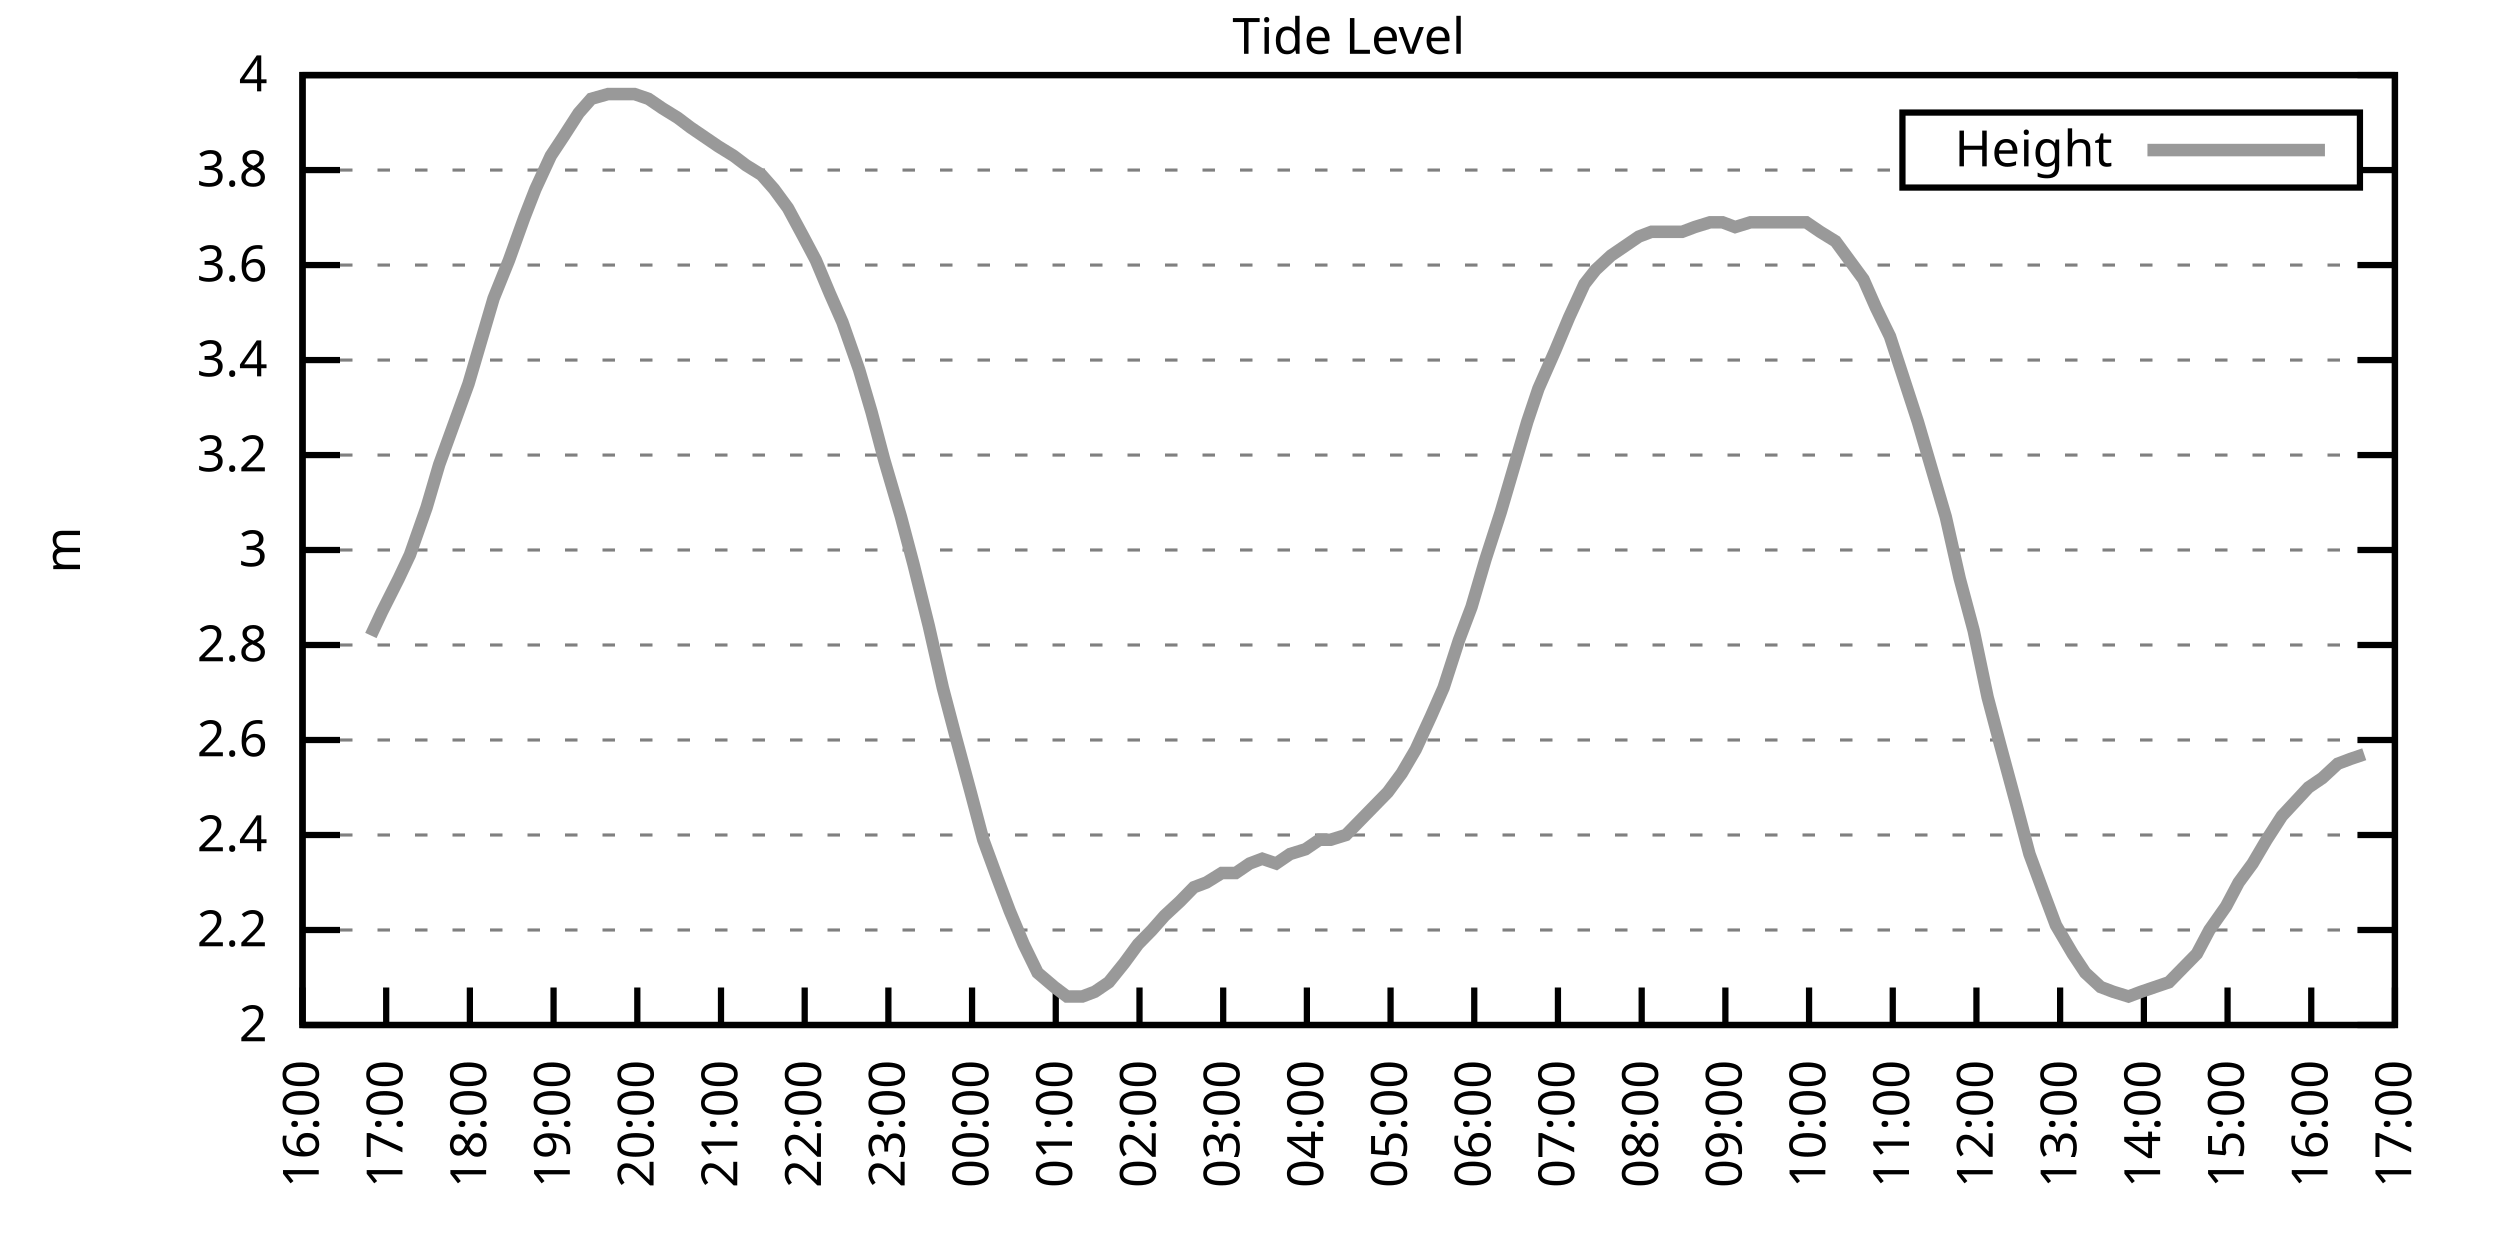
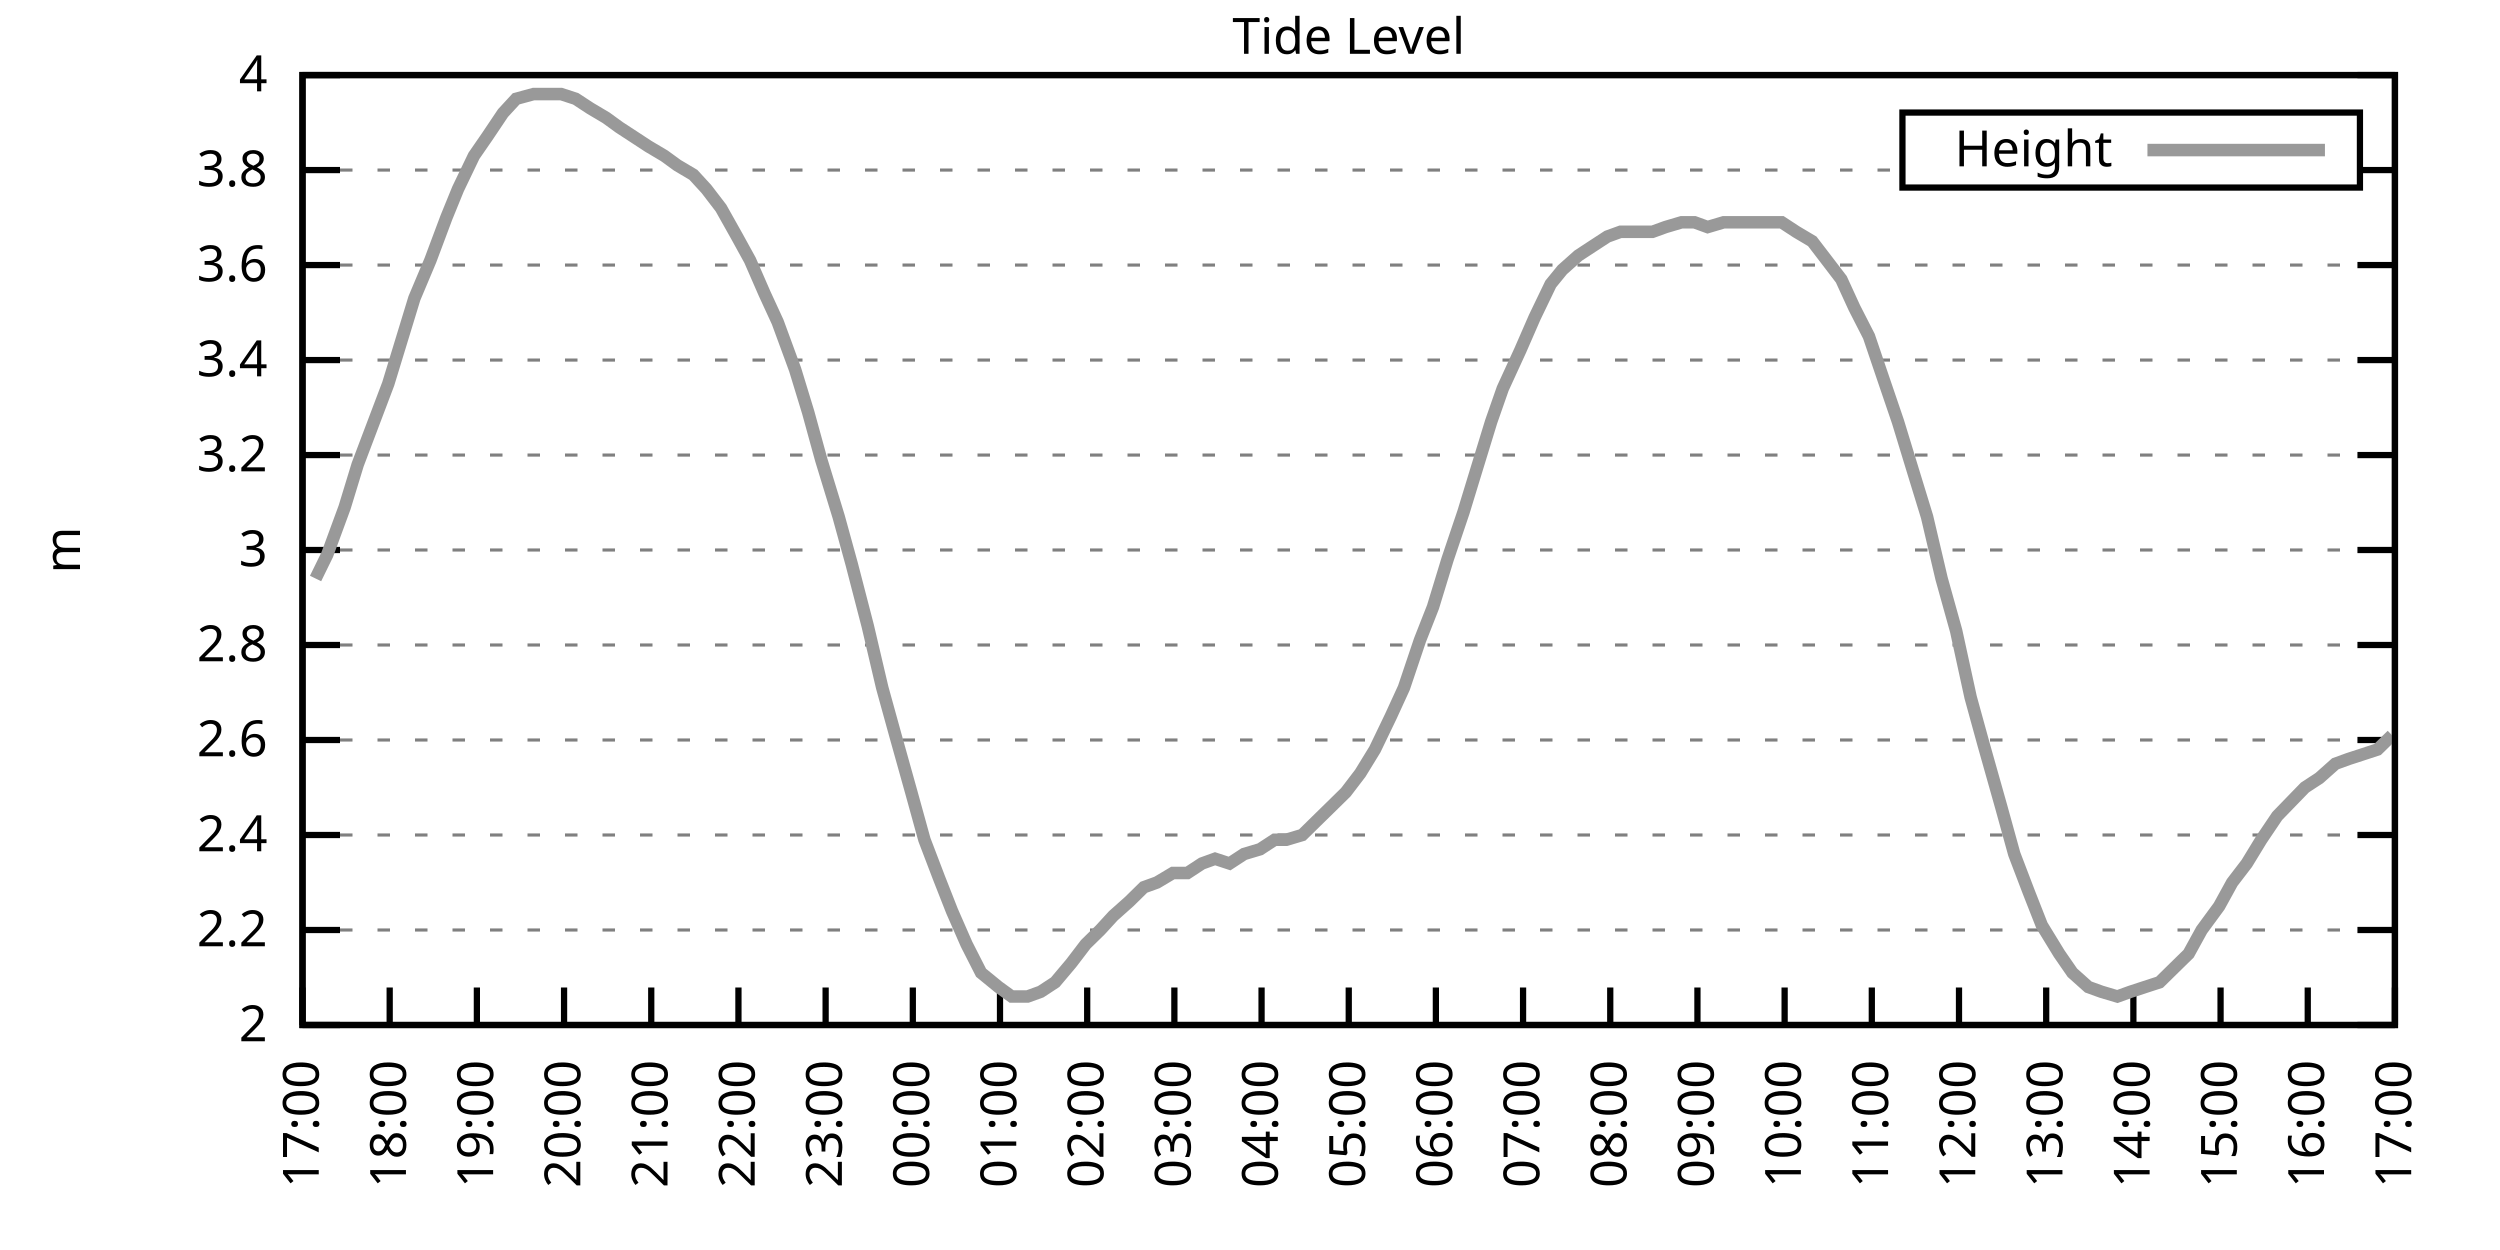
<svg xmlns="http://www.w3.org/2000/svg" xmlns:xlink="http://www.w3.org/1999/xlink" width="400" height="200" viewBox="0 0 400 200">
  <g id="gnuplot_canvas">
    <rect x="0" y="0" width="400" height="200" fill="none" />
    <defs>
      <circle id="gpDot" r="0.5" stroke-width="0.5" stroke="currentColor" />
      <path id="gpPt0" stroke-width="0.333" stroke="currentColor" d="M-1,0 h2 M0,-1 v2" />
      <path id="gpPt1" stroke-width="0.333" stroke="currentColor" d="M-1,-1 L1,1 M1,-1 L-1,1" />
      <path id="gpPt2" stroke-width="0.333" stroke="currentColor" d="M-1,0 L1,0 M0,-1 L0,1 M-1,-1 L1,1 M-1,1 L1,-1" />
      <rect id="gpPt3" stroke-width="0.333" stroke="currentColor" x="-1" y="-1" width="2" height="2" />
      <rect id="gpPt4" stroke-width="0.333" stroke="currentColor" fill="currentColor" x="-1" y="-1" width="2" height="2" />
      <circle id="gpPt5" stroke-width="0.333" stroke="currentColor" cx="0" cy="0" r="1" />
      <use xlink:href="#gpPt5" id="gpPt6" fill="currentColor" stroke="none" />
      <path id="gpPt7" stroke-width="0.333" stroke="currentColor" d="M0,-1.33 L-1.33,0.67 L1.33,0.67 z" />
      <use xlink:href="#gpPt7" id="gpPt8" fill="currentColor" stroke="none" />
      <use xlink:href="#gpPt7" id="gpPt9" stroke="currentColor" transform="rotate(180)" />
      <use xlink:href="#gpPt9" id="gpPt10" fill="currentColor" stroke="none" />
      <use xlink:href="#gpPt3" id="gpPt11" stroke="currentColor" transform="rotate(45)" />
      <use xlink:href="#gpPt11" id="gpPt12" fill="currentColor" stroke="none" />
      <path id="gpPt13" stroke-width="0.333" stroke="currentColor" d="M0,1.330 L1.265,0.411 L0.782,-1.067 L-0.782,-1.076 L-1.265,0.411 z" />
      <use xlink:href="#gpPt13" id="gpPt14" fill="currentColor" stroke="none" />
      <filter id="textbox" filterUnits="objectBoundingBox" x="0" y="0" height="1" width="1">
        <feFlood flood-color="white" flood-opacity="1" result="bgnd" />
        <feComposite in="SourceGraphic" in2="bgnd" operator="atop" />
      </filter>
      <filter id="greybox" filterUnits="objectBoundingBox" x="0" y="0" height="1" width="1">
        <feFlood flood-color="lightgrey" flood-opacity="1" result="grey" />
        <feComposite in="SourceGraphic" in2="grey" operator="atop" />
      </filter>
    </defs>
    <g fill="none" color="white" stroke="currentColor" stroke-width="1.00" stroke-linecap="butt" stroke-linejoin="miter">
</g>
    <g fill="none" color="black" stroke="currentColor" stroke-width="1.00" stroke-linecap="butt" stroke-linejoin="miter">
      <g stroke="none" shape-rendering="crispEdges">
        <polygon fill="rgb(255, 255, 255)" points="48.40,164.00 383.18,164.00 383.18,12.02 48.40,12.02 " />
      </g>
    </g>
    <g fill="none" color="black" stroke="currentColor" stroke-width="1.00" stroke-linecap="butt" stroke-linejoin="miter">
</g>
    <g fill="none" color="black" stroke="black" stroke-width="0.50" stroke-linecap="butt" stroke-linejoin="miter">
</g>
    <g fill="none" color="gray" stroke="currentColor" stroke-width="0.50" stroke-linecap="butt" stroke-linejoin="miter">
      <path stroke="gray" stroke-dasharray="2,4" class="gridline" d="M48.40,164.00 L383.19,164.00  " />
    </g>
    <g fill="none" color="gray" stroke="gray" stroke-width="1.00" stroke-linecap="butt" stroke-linejoin="miter">
</g>
    <g fill="none" color="black" stroke="currentColor" stroke-width="1.00" stroke-linecap="butt" stroke-linejoin="miter">
      <path stroke="black" d="M48.40,164.00 L54.40,164.00 M383.19,164.00 L377.19,164.00  " />
      <g transform="translate(42.80,166.60)" stroke="none" fill="black" font-family="Sans" font-size="8.00" text-anchor="end">
        <text>
          <tspan font-family="Sans"> 2</tspan>
        </text>
      </g>
    </g>
    <g fill="none" color="black" stroke="currentColor" stroke-width="1.00" stroke-linecap="butt" stroke-linejoin="miter">
</g>
    <g fill="none" color="black" stroke="black" stroke-width="0.50" stroke-linecap="butt" stroke-linejoin="miter">
</g>
    <g fill="none" color="gray" stroke="currentColor" stroke-width="0.50" stroke-linecap="butt" stroke-linejoin="miter">
      <path stroke="gray" stroke-dasharray="2,4" class="gridline" d="M48.40,148.80 L383.19,148.80  " />
    </g>
    <g fill="none" color="gray" stroke="gray" stroke-width="1.00" stroke-linecap="butt" stroke-linejoin="miter">
</g>
    <g fill="none" color="black" stroke="currentColor" stroke-width="1.00" stroke-linecap="butt" stroke-linejoin="miter">
      <path stroke="black" d="M48.40,148.80 L54.40,148.80 M383.19,148.80 L377.19,148.80  " />
      <g transform="translate(42.80,151.40)" stroke="none" fill="black" font-family="Sans" font-size="8.00" text-anchor="end">
        <text>
          <tspan font-family="Sans"> 2.2</tspan>
        </text>
      </g>
    </g>
    <g fill="none" color="black" stroke="currentColor" stroke-width="1.00" stroke-linecap="butt" stroke-linejoin="miter">
</g>
    <g fill="none" color="black" stroke="black" stroke-width="0.50" stroke-linecap="butt" stroke-linejoin="miter">
</g>
    <g fill="none" color="gray" stroke="currentColor" stroke-width="0.50" stroke-linecap="butt" stroke-linejoin="miter">
      <path stroke="gray" stroke-dasharray="2,4" class="gridline" d="M48.40,133.60 L383.19,133.60  " />
    </g>
    <g fill="none" color="gray" stroke="gray" stroke-width="1.00" stroke-linecap="butt" stroke-linejoin="miter">
</g>
    <g fill="none" color="black" stroke="currentColor" stroke-width="1.00" stroke-linecap="butt" stroke-linejoin="miter">
      <path stroke="black" d="M48.40,133.60 L54.40,133.60 M383.19,133.60 L377.19,133.60  " />
      <g transform="translate(42.80,136.20)" stroke="none" fill="black" font-family="Sans" font-size="8.00" text-anchor="end">
        <text>
          <tspan font-family="Sans"> 2.4</tspan>
        </text>
      </g>
    </g>
    <g fill="none" color="black" stroke="currentColor" stroke-width="1.00" stroke-linecap="butt" stroke-linejoin="miter">
</g>
    <g fill="none" color="black" stroke="black" stroke-width="0.50" stroke-linecap="butt" stroke-linejoin="miter">
</g>
    <g fill="none" color="gray" stroke="currentColor" stroke-width="0.50" stroke-linecap="butt" stroke-linejoin="miter">
      <path stroke="gray" stroke-dasharray="2,4" class="gridline" d="M48.40,118.40 L383.19,118.40  " />
    </g>
    <g fill="none" color="gray" stroke="gray" stroke-width="1.00" stroke-linecap="butt" stroke-linejoin="miter">
</g>
    <g fill="none" color="black" stroke="currentColor" stroke-width="1.00" stroke-linecap="butt" stroke-linejoin="miter">
      <path stroke="black" d="M48.40,118.40 L54.40,118.40 M383.19,118.40 L377.19,118.40  " />
      <g transform="translate(42.80,121.00)" stroke="none" fill="black" font-family="Sans" font-size="8.00" text-anchor="end">
        <text>
          <tspan font-family="Sans"> 2.6</tspan>
        </text>
      </g>
    </g>
    <g fill="none" color="black" stroke="currentColor" stroke-width="1.00" stroke-linecap="butt" stroke-linejoin="miter">
</g>
    <g fill="none" color="black" stroke="black" stroke-width="0.50" stroke-linecap="butt" stroke-linejoin="miter">
</g>
    <g fill="none" color="gray" stroke="currentColor" stroke-width="0.50" stroke-linecap="butt" stroke-linejoin="miter">
      <path stroke="gray" stroke-dasharray="2,4" class="gridline" d="M48.40,103.20 L383.19,103.20  " />
    </g>
    <g fill="none" color="gray" stroke="gray" stroke-width="1.00" stroke-linecap="butt" stroke-linejoin="miter">
</g>
    <g fill="none" color="black" stroke="currentColor" stroke-width="1.00" stroke-linecap="butt" stroke-linejoin="miter">
      <path stroke="black" d="M48.40,103.20 L54.40,103.20 M383.19,103.20 L377.19,103.20  " />
      <g transform="translate(42.80,105.80)" stroke="none" fill="black" font-family="Sans" font-size="8.00" text-anchor="end">
        <text>
          <tspan font-family="Sans"> 2.8</tspan>
        </text>
      </g>
    </g>
    <g fill="none" color="black" stroke="currentColor" stroke-width="1.00" stroke-linecap="butt" stroke-linejoin="miter">
</g>
    <g fill="none" color="black" stroke="black" stroke-width="0.50" stroke-linecap="butt" stroke-linejoin="miter">
</g>
    <g fill="none" color="gray" stroke="currentColor" stroke-width="0.50" stroke-linecap="butt" stroke-linejoin="miter">
      <path stroke="gray" stroke-dasharray="2,4" class="gridline" d="M48.40,88.00 L383.19,88.00  " />
    </g>
    <g fill="none" color="gray" stroke="gray" stroke-width="1.00" stroke-linecap="butt" stroke-linejoin="miter">
</g>
    <g fill="none" color="black" stroke="currentColor" stroke-width="1.00" stroke-linecap="butt" stroke-linejoin="miter">
      <path stroke="black" d="M48.40,88.00 L54.40,88.00 M383.19,88.00 L377.19,88.00  " />
      <g transform="translate(42.80,90.60)" stroke="none" fill="black" font-family="Sans" font-size="8.00" text-anchor="end">
        <text>
          <tspan font-family="Sans"> 3</tspan>
        </text>
      </g>
    </g>
    <g fill="none" color="black" stroke="currentColor" stroke-width="1.00" stroke-linecap="butt" stroke-linejoin="miter">
</g>
    <g fill="none" color="black" stroke="black" stroke-width="0.50" stroke-linecap="butt" stroke-linejoin="miter">
</g>
    <g fill="none" color="gray" stroke="currentColor" stroke-width="0.50" stroke-linecap="butt" stroke-linejoin="miter">
      <path stroke="gray" stroke-dasharray="2,4" class="gridline" d="M48.40,72.81 L383.19,72.81  " />
    </g>
    <g fill="none" color="gray" stroke="gray" stroke-width="1.00" stroke-linecap="butt" stroke-linejoin="miter">
</g>
    <g fill="none" color="black" stroke="currentColor" stroke-width="1.00" stroke-linecap="butt" stroke-linejoin="miter">
      <path stroke="black" d="M48.40,72.81 L54.40,72.81 M383.19,72.81 L377.19,72.81  " />
      <g transform="translate(42.80,75.41)" stroke="none" fill="black" font-family="Sans" font-size="8.00" text-anchor="end">
        <text>
          <tspan font-family="Sans"> 3.2</tspan>
        </text>
      </g>
    </g>
    <g fill="none" color="black" stroke="currentColor" stroke-width="1.00" stroke-linecap="butt" stroke-linejoin="miter">
</g>
    <g fill="none" color="black" stroke="black" stroke-width="0.50" stroke-linecap="butt" stroke-linejoin="miter">
</g>
    <g fill="none" color="gray" stroke="currentColor" stroke-width="0.50" stroke-linecap="butt" stroke-linejoin="miter">
      <path stroke="gray" stroke-dasharray="2,4" class="gridline" d="M48.40,57.61 L383.19,57.61  " />
    </g>
    <g fill="none" color="gray" stroke="gray" stroke-width="1.00" stroke-linecap="butt" stroke-linejoin="miter">
</g>
    <g fill="none" color="black" stroke="currentColor" stroke-width="1.00" stroke-linecap="butt" stroke-linejoin="miter">
      <path stroke="black" d="M48.40,57.61 L54.40,57.61 M383.19,57.61 L377.19,57.61  " />
      <g transform="translate(42.80,60.21)" stroke="none" fill="black" font-family="Sans" font-size="8.00" text-anchor="end">
        <text>
          <tspan font-family="Sans"> 3.4</tspan>
        </text>
      </g>
    </g>
    <g fill="none" color="black" stroke="currentColor" stroke-width="1.00" stroke-linecap="butt" stroke-linejoin="miter">
</g>
    <g fill="none" color="black" stroke="black" stroke-width="0.50" stroke-linecap="butt" stroke-linejoin="miter">
</g>
    <g fill="none" color="gray" stroke="currentColor" stroke-width="0.50" stroke-linecap="butt" stroke-linejoin="miter">
      <path stroke="gray" stroke-dasharray="2,4" class="gridline" d="M48.40,42.41 L383.19,42.41  " />
    </g>
    <g fill="none" color="gray" stroke="gray" stroke-width="1.00" stroke-linecap="butt" stroke-linejoin="miter">
</g>
    <g fill="none" color="black" stroke="currentColor" stroke-width="1.00" stroke-linecap="butt" stroke-linejoin="miter">
      <path stroke="black" d="M48.40,42.41 L54.40,42.41 M383.19,42.41 L377.19,42.41  " />
      <g transform="translate(42.80,45.01)" stroke="none" fill="black" font-family="Sans" font-size="8.00" text-anchor="end">
        <text>
          <tspan font-family="Sans"> 3.6</tspan>
        </text>
      </g>
    </g>
    <g fill="none" color="black" stroke="currentColor" stroke-width="1.00" stroke-linecap="butt" stroke-linejoin="miter">
</g>
    <g fill="none" color="black" stroke="black" stroke-width="0.50" stroke-linecap="butt" stroke-linejoin="miter">
</g>
    <g fill="none" color="gray" stroke="currentColor" stroke-width="0.50" stroke-linecap="butt" stroke-linejoin="miter">
      <path stroke="gray" stroke-dasharray="2,4" class="gridline" d="M48.40,27.21 L304.39,27.21 M377.59,27.21 L383.19,27.21  " />
    </g>
    <g fill="none" color="gray" stroke="gray" stroke-width="1.00" stroke-linecap="butt" stroke-linejoin="miter">
</g>
    <g fill="none" color="black" stroke="currentColor" stroke-width="1.00" stroke-linecap="butt" stroke-linejoin="miter">
      <path stroke="black" d="M48.40,27.21 L54.40,27.21 M383.19,27.21 L377.19,27.21  " />
      <g transform="translate(42.80,29.81)" stroke="none" fill="black" font-family="Sans" font-size="8.00" text-anchor="end">
        <text>
          <tspan font-family="Sans"> 3.8</tspan>
        </text>
      </g>
    </g>
    <g fill="none" color="black" stroke="currentColor" stroke-width="1.00" stroke-linecap="butt" stroke-linejoin="miter">
</g>
    <g fill="none" color="black" stroke="black" stroke-width="0.50" stroke-linecap="butt" stroke-linejoin="miter">
</g>
    <g fill="none" color="gray" stroke="currentColor" stroke-width="0.50" stroke-linecap="butt" stroke-linejoin="miter">
      <path stroke="gray" stroke-dasharray="2,4" class="gridline" d="M48.40,12.01 L383.19,12.01  " />
    </g>
    <g fill="none" color="gray" stroke="gray" stroke-width="1.00" stroke-linecap="butt" stroke-linejoin="miter">
</g>
    <g fill="none" color="black" stroke="currentColor" stroke-width="1.00" stroke-linecap="butt" stroke-linejoin="miter">
      <path stroke="black" d="M48.40,12.01 L54.40,12.01 M383.19,12.01 L377.19,12.01  " />
      <g transform="translate(42.80,14.61)" stroke="none" fill="black" font-family="Sans" font-size="8.00" text-anchor="end">
        <text>
          <tspan font-family="Sans"> 4</tspan>
        </text>
      </g>
    </g>
    <g fill="none" color="black" stroke="currentColor" stroke-width="1.00" stroke-linecap="butt" stroke-linejoin="miter">
      <path stroke="black" d="M48.40,164.00 L48.40,158.00  " />
      <g transform="translate(51.00,169.60) rotate(270.00)" stroke="none" fill="black" font-family="Sans" font-size="8.00" text-anchor="end">
        <text>
-           <tspan font-family="Sans">16:00</tspan>
-         </text>
-       </g>
-     </g>
-     <g fill="none" color="black" stroke="currentColor" stroke-width="1.00" stroke-linecap="butt" stroke-linejoin="miter">
-       <path stroke="black" d="M61.79,164.00 L61.79,158.00  " />
-       <g transform="translate(64.39,169.60) rotate(270.00)" stroke="none" fill="black" font-family="Sans" font-size="8.00" text-anchor="end">
-         <text>
          <tspan font-family="Sans">17:00</tspan>
        </text>
      </g>
    </g>
    <g fill="none" color="black" stroke="currentColor" stroke-width="1.00" stroke-linecap="butt" stroke-linejoin="miter">
-       <path stroke="black" d="M75.18,164.00 L75.18,158.00  " />
-       <g transform="translate(77.78,169.60) rotate(270.00)" stroke="none" fill="black" font-family="Sans" font-size="8.00" text-anchor="end">
+       <path stroke="black" d="M62.35,164.00 L62.35,158.00  " />
+       <g transform="translate(64.95,169.60) rotate(270.00)" stroke="none" fill="black" font-family="Sans" font-size="8.00" text-anchor="end">
        <text>
          <tspan font-family="Sans">18:00</tspan>
        </text>
      </g>
    </g>
    <g fill="none" color="black" stroke="currentColor" stroke-width="1.00" stroke-linecap="butt" stroke-linejoin="miter">
-       <path stroke="black" d="M88.57,164.00 L88.57,158.00  " />
-       <g transform="translate(91.17,169.60) rotate(270.00)" stroke="none" fill="black" font-family="Sans" font-size="8.00" text-anchor="end">
+       <path stroke="black" d="M76.30,164.00 L76.30,158.00  " />
+       <g transform="translate(78.90,169.60) rotate(270.00)" stroke="none" fill="black" font-family="Sans" font-size="8.00" text-anchor="end">
        <text>
          <tspan font-family="Sans">19:00</tspan>
        </text>
      </g>
    </g>
    <g fill="none" color="black" stroke="currentColor" stroke-width="1.00" stroke-linecap="butt" stroke-linejoin="miter">
-       <path stroke="black" d="M101.97,164.00 L101.97,158.00  " />
-       <g transform="translate(104.57,169.60) rotate(270.00)" stroke="none" fill="black" font-family="Sans" font-size="8.00" text-anchor="end">
+       <path stroke="black" d="M90.25,164.00 L90.25,158.00  " />
+       <g transform="translate(92.85,169.60) rotate(270.00)" stroke="none" fill="black" font-family="Sans" font-size="8.00" text-anchor="end">
        <text>
          <tspan font-family="Sans">20:00</tspan>
        </text>
      </g>
    </g>
    <g fill="none" color="black" stroke="currentColor" stroke-width="1.00" stroke-linecap="butt" stroke-linejoin="miter">
-       <path stroke="black" d="M115.36,164.00 L115.36,158.00  " />
-       <g transform="translate(117.96,169.60) rotate(270.00)" stroke="none" fill="black" font-family="Sans" font-size="8.00" text-anchor="end">
+       <path stroke="black" d="M104.20,164.00 L104.20,158.00  " />
+       <g transform="translate(106.80,169.60) rotate(270.00)" stroke="none" fill="black" font-family="Sans" font-size="8.00" text-anchor="end">
        <text>
          <tspan font-family="Sans">21:00</tspan>
        </text>
      </g>
    </g>
    <g fill="none" color="black" stroke="currentColor" stroke-width="1.00" stroke-linecap="butt" stroke-linejoin="miter">
-       <path stroke="black" d="M128.75,164.00 L128.75,158.00  " />
-       <g transform="translate(131.35,169.60) rotate(270.00)" stroke="none" fill="black" font-family="Sans" font-size="8.00" text-anchor="end">
+       <path stroke="black" d="M118.15,164.00 L118.15,158.00  " />
+       <g transform="translate(120.75,169.60) rotate(270.00)" stroke="none" fill="black" font-family="Sans" font-size="8.00" text-anchor="end">
        <text>
          <tspan font-family="Sans">22:00</tspan>
        </text>
      </g>
    </g>
    <g fill="none" color="black" stroke="currentColor" stroke-width="1.00" stroke-linecap="butt" stroke-linejoin="miter">
-       <path stroke="black" d="M142.14,164.00 L142.14,158.00  " />
-       <g transform="translate(144.74,169.60) rotate(270.00)" stroke="none" fill="black" font-family="Sans" font-size="8.00" text-anchor="end">
+       <path stroke="black" d="M132.10,164.00 L132.10,158.00  " />
+       <g transform="translate(134.70,169.60) rotate(270.00)" stroke="none" fill="black" font-family="Sans" font-size="8.00" text-anchor="end">
        <text>
          <tspan font-family="Sans">23:00</tspan>
        </text>
      </g>
    </g>
    <g fill="none" color="black" stroke="currentColor" stroke-width="1.00" stroke-linecap="butt" stroke-linejoin="miter">
-       <path stroke="black" d="M155.53,164.00 L155.53,158.00  " />
-       <g transform="translate(158.13,169.60) rotate(270.00)" stroke="none" fill="black" font-family="Sans" font-size="8.00" text-anchor="end">
+       <path stroke="black" d="M146.05,164.00 L146.05,158.00  " />
+       <g transform="translate(148.65,169.60) rotate(270.00)" stroke="none" fill="black" font-family="Sans" font-size="8.00" text-anchor="end">
        <text>
          <tspan font-family="Sans">00:00</tspan>
        </text>
      </g>
    </g>
    <g fill="none" color="black" stroke="currentColor" stroke-width="1.00" stroke-linecap="butt" stroke-linejoin="miter">
-       <path stroke="black" d="M168.92,164.00 L168.92,158.00  " />
-       <g transform="translate(171.52,169.60) rotate(270.00)" stroke="none" fill="black" font-family="Sans" font-size="8.00" text-anchor="end">
+       <path stroke="black" d="M160.00,164.00 L160.00,158.00  " />
+       <g transform="translate(162.60,169.60) rotate(270.00)" stroke="none" fill="black" font-family="Sans" font-size="8.00" text-anchor="end">
        <text>
          <tspan font-family="Sans">01:00</tspan>
        </text>
      </g>
    </g>
    <g fill="none" color="black" stroke="currentColor" stroke-width="1.00" stroke-linecap="butt" stroke-linejoin="miter">
-       <path stroke="black" d="M182.32,164.00 L182.32,158.00  " />
-       <g transform="translate(184.92,169.60) rotate(270.00)" stroke="none" fill="black" font-family="Sans" font-size="8.00" text-anchor="end">
+       <path stroke="black" d="M173.95,164.00 L173.95,158.00  " />
+       <g transform="translate(176.55,169.60) rotate(270.00)" stroke="none" fill="black" font-family="Sans" font-size="8.00" text-anchor="end">
        <text>
          <tspan font-family="Sans">02:00</tspan>
        </text>
      </g>
    </g>
    <g fill="none" color="black" stroke="currentColor" stroke-width="1.00" stroke-linecap="butt" stroke-linejoin="miter">
-       <path stroke="black" d="M195.71,164.00 L195.71,158.00  " />
-       <g transform="translate(198.31,169.60) rotate(270.00)" stroke="none" fill="black" font-family="Sans" font-size="8.00" text-anchor="end">
+       <path stroke="black" d="M187.90,164.00 L187.90,158.00  " />
+       <g transform="translate(190.50,169.60) rotate(270.00)" stroke="none" fill="black" font-family="Sans" font-size="8.00" text-anchor="end">
        <text>
          <tspan font-family="Sans">03:00</tspan>
        </text>
      </g>
    </g>
    <g fill="none" color="black" stroke="currentColor" stroke-width="1.00" stroke-linecap="butt" stroke-linejoin="miter">
-       <path stroke="black" d="M209.10,164.00 L209.10,158.00  " />
-       <g transform="translate(211.70,169.60) rotate(270.00)" stroke="none" fill="black" font-family="Sans" font-size="8.00" text-anchor="end">
+       <path stroke="black" d="M201.85,164.00 L201.85,158.00  " />
+       <g transform="translate(204.45,169.60) rotate(270.00)" stroke="none" fill="black" font-family="Sans" font-size="8.00" text-anchor="end">
        <text>
          <tspan font-family="Sans">04:00</tspan>
        </text>
      </g>
    </g>
    <g fill="none" color="black" stroke="currentColor" stroke-width="1.00" stroke-linecap="butt" stroke-linejoin="miter">
-       <path stroke="black" d="M222.49,164.00 L222.49,158.00  " />
-       <g transform="translate(225.09,169.60) rotate(270.00)" stroke="none" fill="black" font-family="Sans" font-size="8.00" text-anchor="end">
+       <path stroke="black" d="M215.80,164.00 L215.80,158.00  " />
+       <g transform="translate(218.40,169.60) rotate(270.00)" stroke="none" fill="black" font-family="Sans" font-size="8.00" text-anchor="end">
        <text>
          <tspan font-family="Sans">05:00</tspan>
        </text>
      </g>
    </g>
    <g fill="none" color="black" stroke="currentColor" stroke-width="1.00" stroke-linecap="butt" stroke-linejoin="miter">
-       <path stroke="black" d="M235.88,164.00 L235.88,158.00  " />
-       <g transform="translate(238.48,169.60) rotate(270.00)" stroke="none" fill="black" font-family="Sans" font-size="8.00" text-anchor="end">
+       <path stroke="black" d="M229.74,164.00 L229.74,158.00  " />
+       <g transform="translate(232.34,169.60) rotate(270.00)" stroke="none" fill="black" font-family="Sans" font-size="8.00" text-anchor="end">
        <text>
          <tspan font-family="Sans">06:00</tspan>
        </text>
      </g>
    </g>
    <g fill="none" color="black" stroke="currentColor" stroke-width="1.00" stroke-linecap="butt" stroke-linejoin="miter">
-       <path stroke="black" d="M249.27,164.00 L249.27,158.00  " />
-       <g transform="translate(251.87,169.60) rotate(270.00)" stroke="none" fill="black" font-family="Sans" font-size="8.00" text-anchor="end">
+       <path stroke="black" d="M243.69,164.00 L243.69,158.00  " />
+       <g transform="translate(246.29,169.60) rotate(270.00)" stroke="none" fill="black" font-family="Sans" font-size="8.00" text-anchor="end">
        <text>
          <tspan font-family="Sans">07:00</tspan>
        </text>
      </g>
    </g>
    <g fill="none" color="black" stroke="currentColor" stroke-width="1.00" stroke-linecap="butt" stroke-linejoin="miter">
-       <path stroke="black" d="M262.67,164.00 L262.67,158.00  " />
-       <g transform="translate(265.27,169.60) rotate(270.00)" stroke="none" fill="black" font-family="Sans" font-size="8.00" text-anchor="end">
+       <path stroke="black" d="M257.64,164.00 L257.64,158.00  " />
+       <g transform="translate(260.24,169.60) rotate(270.00)" stroke="none" fill="black" font-family="Sans" font-size="8.00" text-anchor="end">
        <text>
          <tspan font-family="Sans">08:00</tspan>
        </text>
      </g>
    </g>
    <g fill="none" color="black" stroke="currentColor" stroke-width="1.00" stroke-linecap="butt" stroke-linejoin="miter">
-       <path stroke="black" d="M276.06,164.00 L276.06,158.00  " />
-       <g transform="translate(278.66,169.60) rotate(270.00)" stroke="none" fill="black" font-family="Sans" font-size="8.00" text-anchor="end">
+       <path stroke="black" d="M271.59,164.00 L271.59,158.00  " />
+       <g transform="translate(274.19,169.60) rotate(270.00)" stroke="none" fill="black" font-family="Sans" font-size="8.00" text-anchor="end">
        <text>
          <tspan font-family="Sans">09:00</tspan>
        </text>
      </g>
    </g>
    <g fill="none" color="black" stroke="currentColor" stroke-width="1.00" stroke-linecap="butt" stroke-linejoin="miter">
-       <path stroke="black" d="M289.45,164.00 L289.45,158.00  " />
-       <g transform="translate(292.05,169.60) rotate(270.00)" stroke="none" fill="black" font-family="Sans" font-size="8.00" text-anchor="end">
+       <path stroke="black" d="M285.54,164.00 L285.54,158.00  " />
+       <g transform="translate(288.14,169.60) rotate(270.00)" stroke="none" fill="black" font-family="Sans" font-size="8.00" text-anchor="end">
        <text>
          <tspan font-family="Sans">10:00</tspan>
        </text>
      </g>
    </g>
    <g fill="none" color="black" stroke="currentColor" stroke-width="1.00" stroke-linecap="butt" stroke-linejoin="miter">
-       <path stroke="black" d="M302.84,164.00 L302.84,158.00  " />
-       <g transform="translate(305.44,169.60) rotate(270.00)" stroke="none" fill="black" font-family="Sans" font-size="8.00" text-anchor="end">
+       <path stroke="black" d="M299.49,164.00 L299.49,158.00  " />
+       <g transform="translate(302.09,169.60) rotate(270.00)" stroke="none" fill="black" font-family="Sans" font-size="8.00" text-anchor="end">
        <text>
          <tspan font-family="Sans">11:00</tspan>
        </text>
      </g>
    </g>
    <g fill="none" color="black" stroke="currentColor" stroke-width="1.00" stroke-linecap="butt" stroke-linejoin="miter">
-       <path stroke="black" d="M316.23,164.00 L316.23,158.00  " />
-       <g transform="translate(318.83,169.60) rotate(270.00)" stroke="none" fill="black" font-family="Sans" font-size="8.00" text-anchor="end">
+       <path stroke="black" d="M313.44,164.00 L313.44,158.00  " />
+       <g transform="translate(316.04,169.60) rotate(270.00)" stroke="none" fill="black" font-family="Sans" font-size="8.00" text-anchor="end">
        <text>
          <tspan font-family="Sans">12:00</tspan>
        </text>
      </g>
    </g>
    <g fill="none" color="black" stroke="currentColor" stroke-width="1.00" stroke-linecap="butt" stroke-linejoin="miter">
-       <path stroke="black" d="M329.62,164.00 L329.62,158.00  " />
-       <g transform="translate(332.22,169.60) rotate(270.00)" stroke="none" fill="black" font-family="Sans" font-size="8.00" text-anchor="end">
+       <path stroke="black" d="M327.39,164.00 L327.39,158.00  " />
+       <g transform="translate(329.99,169.60) rotate(270.00)" stroke="none" fill="black" font-family="Sans" font-size="8.00" text-anchor="end">
        <text>
          <tspan font-family="Sans">13:00</tspan>
        </text>
      </g>
    </g>
    <g fill="none" color="black" stroke="currentColor" stroke-width="1.00" stroke-linecap="butt" stroke-linejoin="miter">
-       <path stroke="black" d="M343.02,164.00 L343.02,158.00  " />
-       <g transform="translate(345.62,169.60) rotate(270.00)" stroke="none" fill="black" font-family="Sans" font-size="8.00" text-anchor="end">
+       <path stroke="black" d="M341.34,164.00 L341.34,158.00  " />
+       <g transform="translate(343.94,169.60) rotate(270.00)" stroke="none" fill="black" font-family="Sans" font-size="8.00" text-anchor="end">
        <text>
          <tspan font-family="Sans">14:00</tspan>
        </text>
      </g>
    </g>
    <g fill="none" color="black" stroke="currentColor" stroke-width="1.00" stroke-linecap="butt" stroke-linejoin="miter">
-       <path stroke="black" d="M356.41,164.00 L356.41,158.00  " />
-       <g transform="translate(359.01,169.60) rotate(270.00)" stroke="none" fill="black" font-family="Sans" font-size="8.00" text-anchor="end">
+       <path stroke="black" d="M355.29,164.00 L355.29,158.00  " />
+       <g transform="translate(357.89,169.60) rotate(270.00)" stroke="none" fill="black" font-family="Sans" font-size="8.00" text-anchor="end">
        <text>
          <tspan font-family="Sans">15:00</tspan>
        </text>
      </g>
    </g>
    <g fill="none" color="black" stroke="currentColor" stroke-width="1.00" stroke-linecap="butt" stroke-linejoin="miter">
-       <path stroke="black" d="M369.80,164.00 L369.80,158.00  " />
-       <g transform="translate(372.40,169.60) rotate(270.00)" stroke="none" fill="black" font-family="Sans" font-size="8.00" text-anchor="end">
+       <path stroke="black" d="M369.24,164.00 L369.24,158.00  " />
+       <g transform="translate(371.84,169.60) rotate(270.00)" stroke="none" fill="black" font-family="Sans" font-size="8.00" text-anchor="end">
        <text>
          <tspan font-family="Sans">16:00</tspan>
        </text>
      </g>
    </g>
    <g fill="none" color="black" stroke="currentColor" stroke-width="1.00" stroke-linecap="butt" stroke-linejoin="miter">
      <path stroke="black" d="M383.19,164.00 L383.19,158.00  " />
      <g transform="translate(385.79,169.60) rotate(270.00)" stroke="none" fill="black" font-family="Sans" font-size="8.00" text-anchor="end">
        <text>
          <tspan font-family="Sans">17:00</tspan>
        </text>
      </g>
    </g>
    <g fill="none" color="black" stroke="currentColor" stroke-width="1.00" stroke-linecap="butt" stroke-linejoin="miter">
</g>
    <g fill="none" color="black" stroke="currentColor" stroke-width="1.00" stroke-linecap="butt" stroke-linejoin="miter">
      <path stroke="black" d="M48.40,12.01 L48.40,164.00 L383.19,164.00 L383.19,12.01 L48.40,12.01 Z  " />
    </g>
    <g fill="none" color="black" stroke="currentColor" stroke-width="1.00" stroke-linecap="butt" stroke-linejoin="miter">
</g>
    <g fill="none" color="black" stroke="currentColor" stroke-width="1.00" stroke-linecap="butt" stroke-linejoin="miter">
      <path stroke="black" d="M304.39,30.01 L304.39,18.01 L377.59,18.01 L377.59,30.01 L304.39,30.01 Z  " />
    </g>
    <g id="Tide_level_plot_1">
      <g fill="none" color="white" stroke="black" stroke-width="2.00" stroke-linecap="butt" stroke-linejoin="miter">
</g>
      <g fill="none" color="black" stroke="currentColor" stroke-width="2.00" stroke-linecap="butt" stroke-linejoin="miter">
        <g transform="translate(337.99,26.61)" stroke="none" fill="black" font-family="Sans" font-size="8.00" text-anchor="end">
          <text>
            <tspan font-family="Sans">Height</tspan>
          </text>
        </g>
      </g>
      <g fill="none" color="black" stroke="currentColor" stroke-width="2.00" stroke-linecap="butt" stroke-linejoin="miter">
-         <path stroke="rgb(153, 153, 153)" d="M343.59,24.01 L371.99,24.01 M59.34,101.68 L61.12,97.88 L63.80,92.56 L65.59,88.76 L68.26,81.17 L70.27,74.33   L74.96,61.41 L76.97,54.57 L78.98,47.73 L81.43,41.65 L83.89,34.81 L85.67,30.25 L88.13,24.93 L90.14,21.89   L92.59,18.09 L94.60,15.81 L97.28,15.05 L99.29,15.05 L101.52,15.05 L103.75,15.81 L105.98,17.33 L108.44,18.85   L110.45,20.37 L112.68,21.89 L114.91,23.41 L117.37,24.93 L119.38,26.45 L121.83,27.97 L123.84,30.25 L126.07,33.29   L128.53,37.85 L130.54,41.65 L132.77,46.97 L134.78,51.53 L137.45,59.13 L139.46,65.97 L141.47,73.57 L144.15,82.69   L146.16,90.28 L148.61,100.16 L150.85,110.04 L152.85,117.64 L155.31,126.76 L157.32,134.36 L159.55,140.44 L161.56,145.76   L163.79,151.08 L166.02,155.64 L168.70,157.92 L170.71,159.44 L173.17,159.44 L175.17,158.68 L177.41,157.16 L179.86,154.12   L182.09,151.08 L184.32,148.80 L186.33,146.52 L188.79,144.24 L191.02,141.96 L193.03,141.20 L195.48,139.68 L197.72,139.68   L199.95,138.16 L201.96,137.40 L204.19,138.16 L206.42,136.64 L208.88,135.88 L211.11,134.36 L212.89,134.36 L215.35,133.60   L217.58,131.32 L219.81,129.04 L222.04,126.76 L224.28,123.72 L226.51,119.92 L228.96,114.60 L230.97,110.04 L233.43,102.44   L235.44,97.12 L237.67,89.52 L240.12,81.93 L242.13,75.09 L244.36,67.49 L246.15,62.17 L248.83,56.09 L251.06,50.77   L253.51,45.45 L255.30,43.17 L257.76,40.89 L259.99,39.37 L262.22,37.85 L264.23,37.09 L266.46,37.09 L269.14,37.09   L271.15,36.33 L273.60,35.57 L275.61,35.57 L277.62,36.33 L280.07,35.57 L282.31,35.57 L284.32,35.57 L286.99,35.57   L289.00,35.57 L291.23,37.09 L293.69,38.61 L295.92,41.65 L298.15,44.69 L300.16,49.25 L302.39,53.81 L304.63,60.65   L306.86,67.49 L309.09,75.09 L311.32,82.69 L313.55,92.56 L315.79,100.92 L318.02,111.56 L320.03,119.16 L322.70,129.04   L324.71,136.64 L326.95,142.72 L328.95,148.04 L331.63,152.60 L333.64,155.64 L336.10,157.92 L338.10,158.68 L340.56,159.44   L342.57,158.68 L344.80,157.92 L347.03,157.16 L349.26,154.88 L351.50,152.60 L353.51,148.80 L356.18,145.00 L358.19,141.20   L360.42,138.16 L362.66,134.36 L365.11,130.56 L369.35,126.00 L371.58,124.48 L374.04,122.20 L376.05,121.44 L378.28,120.68    " />
+         <path stroke="rgb(153, 153, 153)" d="M343.59,24.01 L371.99,24.01 M50.49,92.56 L52.35,88.76 L55.14,81.17 L57.23,74.33 L62.12,61.41 L64.21,54.57   L66.30,47.73 L68.86,41.65 L71.42,34.81 L73.28,30.25 L75.83,24.93 L77.93,21.89 L80.48,18.09 L82.58,15.81   L85.37,15.05 L87.46,15.05 L89.78,15.05 L92.11,15.81 L94.43,17.33 L96.99,18.85 L99.08,20.37 L101.41,21.89   L103.73,23.41 L106.29,24.93 L108.38,26.45 L110.94,27.97 L113.03,30.25 L115.36,33.29 L117.92,37.85 L120.01,41.65   L122.33,46.97 L124.43,51.53 L127.22,59.13 L129.31,65.97 L131.40,73.57 L134.19,82.69 L136.28,90.28 L138.84,100.16   L141.16,110.04 L143.26,117.64 L145.81,126.76 L147.91,134.36 L150.23,140.44 L152.32,145.76 L154.65,151.08 L156.97,155.64   L159.76,157.92 L161.86,159.44 L164.41,159.44 L166.51,158.68 L168.83,157.16 L171.39,154.12 L173.71,151.08 L176.04,148.80   L178.13,146.52 L180.69,144.24 L183.01,141.96 L185.11,141.20 L187.66,139.68 L189.99,139.68 L192.31,138.16 L194.41,137.40   L196.73,138.16 L199.06,136.64 L201.61,135.88 L203.94,134.36 L205.80,134.36 L208.36,133.60 L210.68,131.32 L213.01,129.04   L215.33,126.76 L217.65,123.72 L219.98,119.92 L222.54,114.60 L224.63,110.04 L227.19,102.44 L229.28,97.12 L231.60,89.52   L234.16,81.93 L236.25,75.09 L238.58,67.49 L240.44,62.17 L243.23,56.09 L245.55,50.77 L248.11,45.45 L249.97,43.17   L252.53,40.89 L254.85,39.37 L257.18,37.85 L259.27,37.09 L261.60,37.09 L264.39,37.09 L266.48,36.33 L269.04,35.57   L271.13,35.57 L273.22,36.33 L275.78,35.57 L278.10,35.57 L280.20,35.57 L282.99,35.57 L285.08,35.57 L287.40,37.09   L289.96,38.61 L292.29,41.65 L294.61,44.69 L296.70,49.25 L299.03,53.81 L301.35,60.65 L303.68,67.49 L306.00,75.09   L308.33,82.69 L310.65,92.56 L312.98,100.92 L315.30,111.56 L317.39,119.16 L320.18,129.04 L322.28,136.64 L324.60,142.72   L326.69,148.04 L329.48,152.60 L331.58,155.64 L334.13,157.92 L336.23,158.68 L338.78,159.44 L340.88,158.68 L343.20,157.92   L345.53,157.16 L347.85,154.88 L350.18,152.60 L352.27,148.80 L355.06,145.00 L357.15,141.20 L359.48,138.16 L361.80,134.36   L364.36,130.56 L368.78,126.00 L371.10,124.48 L373.66,122.20 L375.75,121.44 L378.08,120.68 L380.40,119.92 L382.73,117.64    " />
      </g>
    </g>
    <g fill="none" color="black" stroke="currentColor" stroke-width="2.00" stroke-linecap="butt" stroke-linejoin="miter">
</g>
    <g fill="none" color="black" stroke="black" stroke-width="1.00" stroke-linecap="butt" stroke-linejoin="miter">
</g>
    <g fill="none" color="black" stroke="currentColor" stroke-width="1.00" stroke-linecap="butt" stroke-linejoin="miter">
      <path stroke="black" d="M48.40,12.01 L48.40,164.00 L383.19,164.00 L383.19,12.01 L48.40,12.01 Z  " />
      <g transform="translate(12.80,88.01) rotate(270.00)" stroke="none" fill="black" font-family="Sans" font-size="8.00" text-anchor="middle">
        <text>
          <tspan font-family="Sans">m</tspan>
        </text>
      </g>
    </g>
    <g fill="none" color="black" stroke="currentColor" stroke-width="1.00" stroke-linecap="butt" stroke-linejoin="miter">
</g>
    <g fill="none" color="black" stroke="currentColor" stroke-width="1.00" stroke-linecap="butt" stroke-linejoin="miter">
      <g transform="translate(215.79,8.61)" stroke="none" fill="black" font-family="Sans" font-size="8.00" text-anchor="middle">
        <text>
          <tspan font-family="Sans">Tide Level</tspan>
        </text>
      </g>
    </g>
    <g fill="none" color="black" stroke="currentColor" stroke-width="1.00" stroke-linecap="butt" stroke-linejoin="miter">
</g>
  </g>
</svg>
